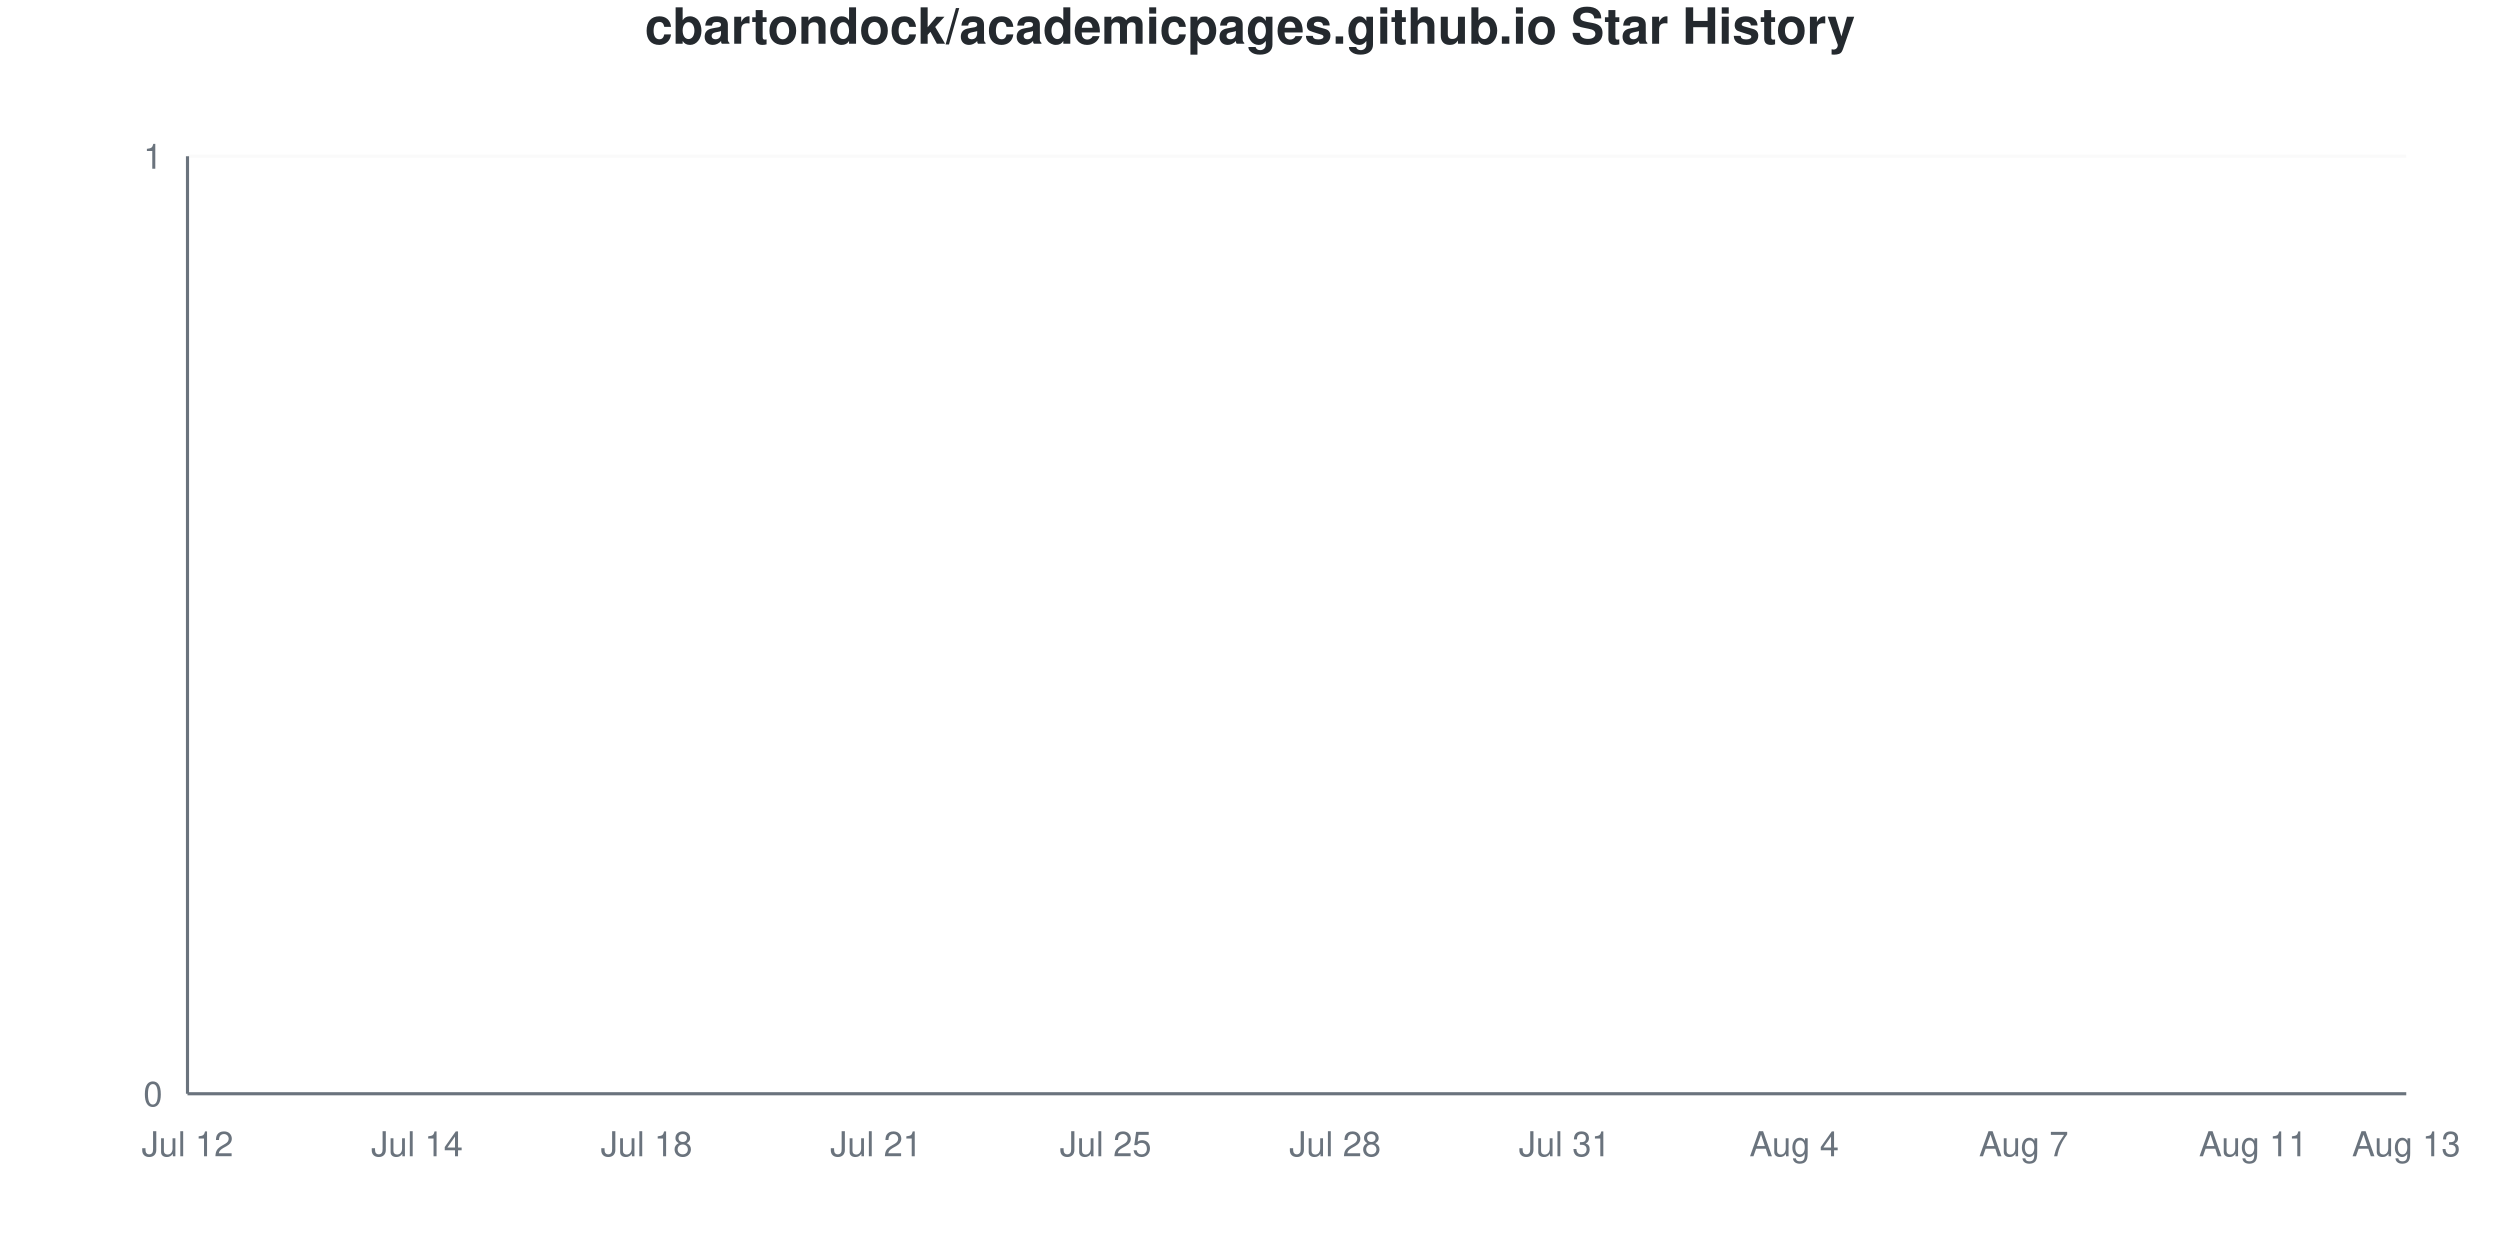
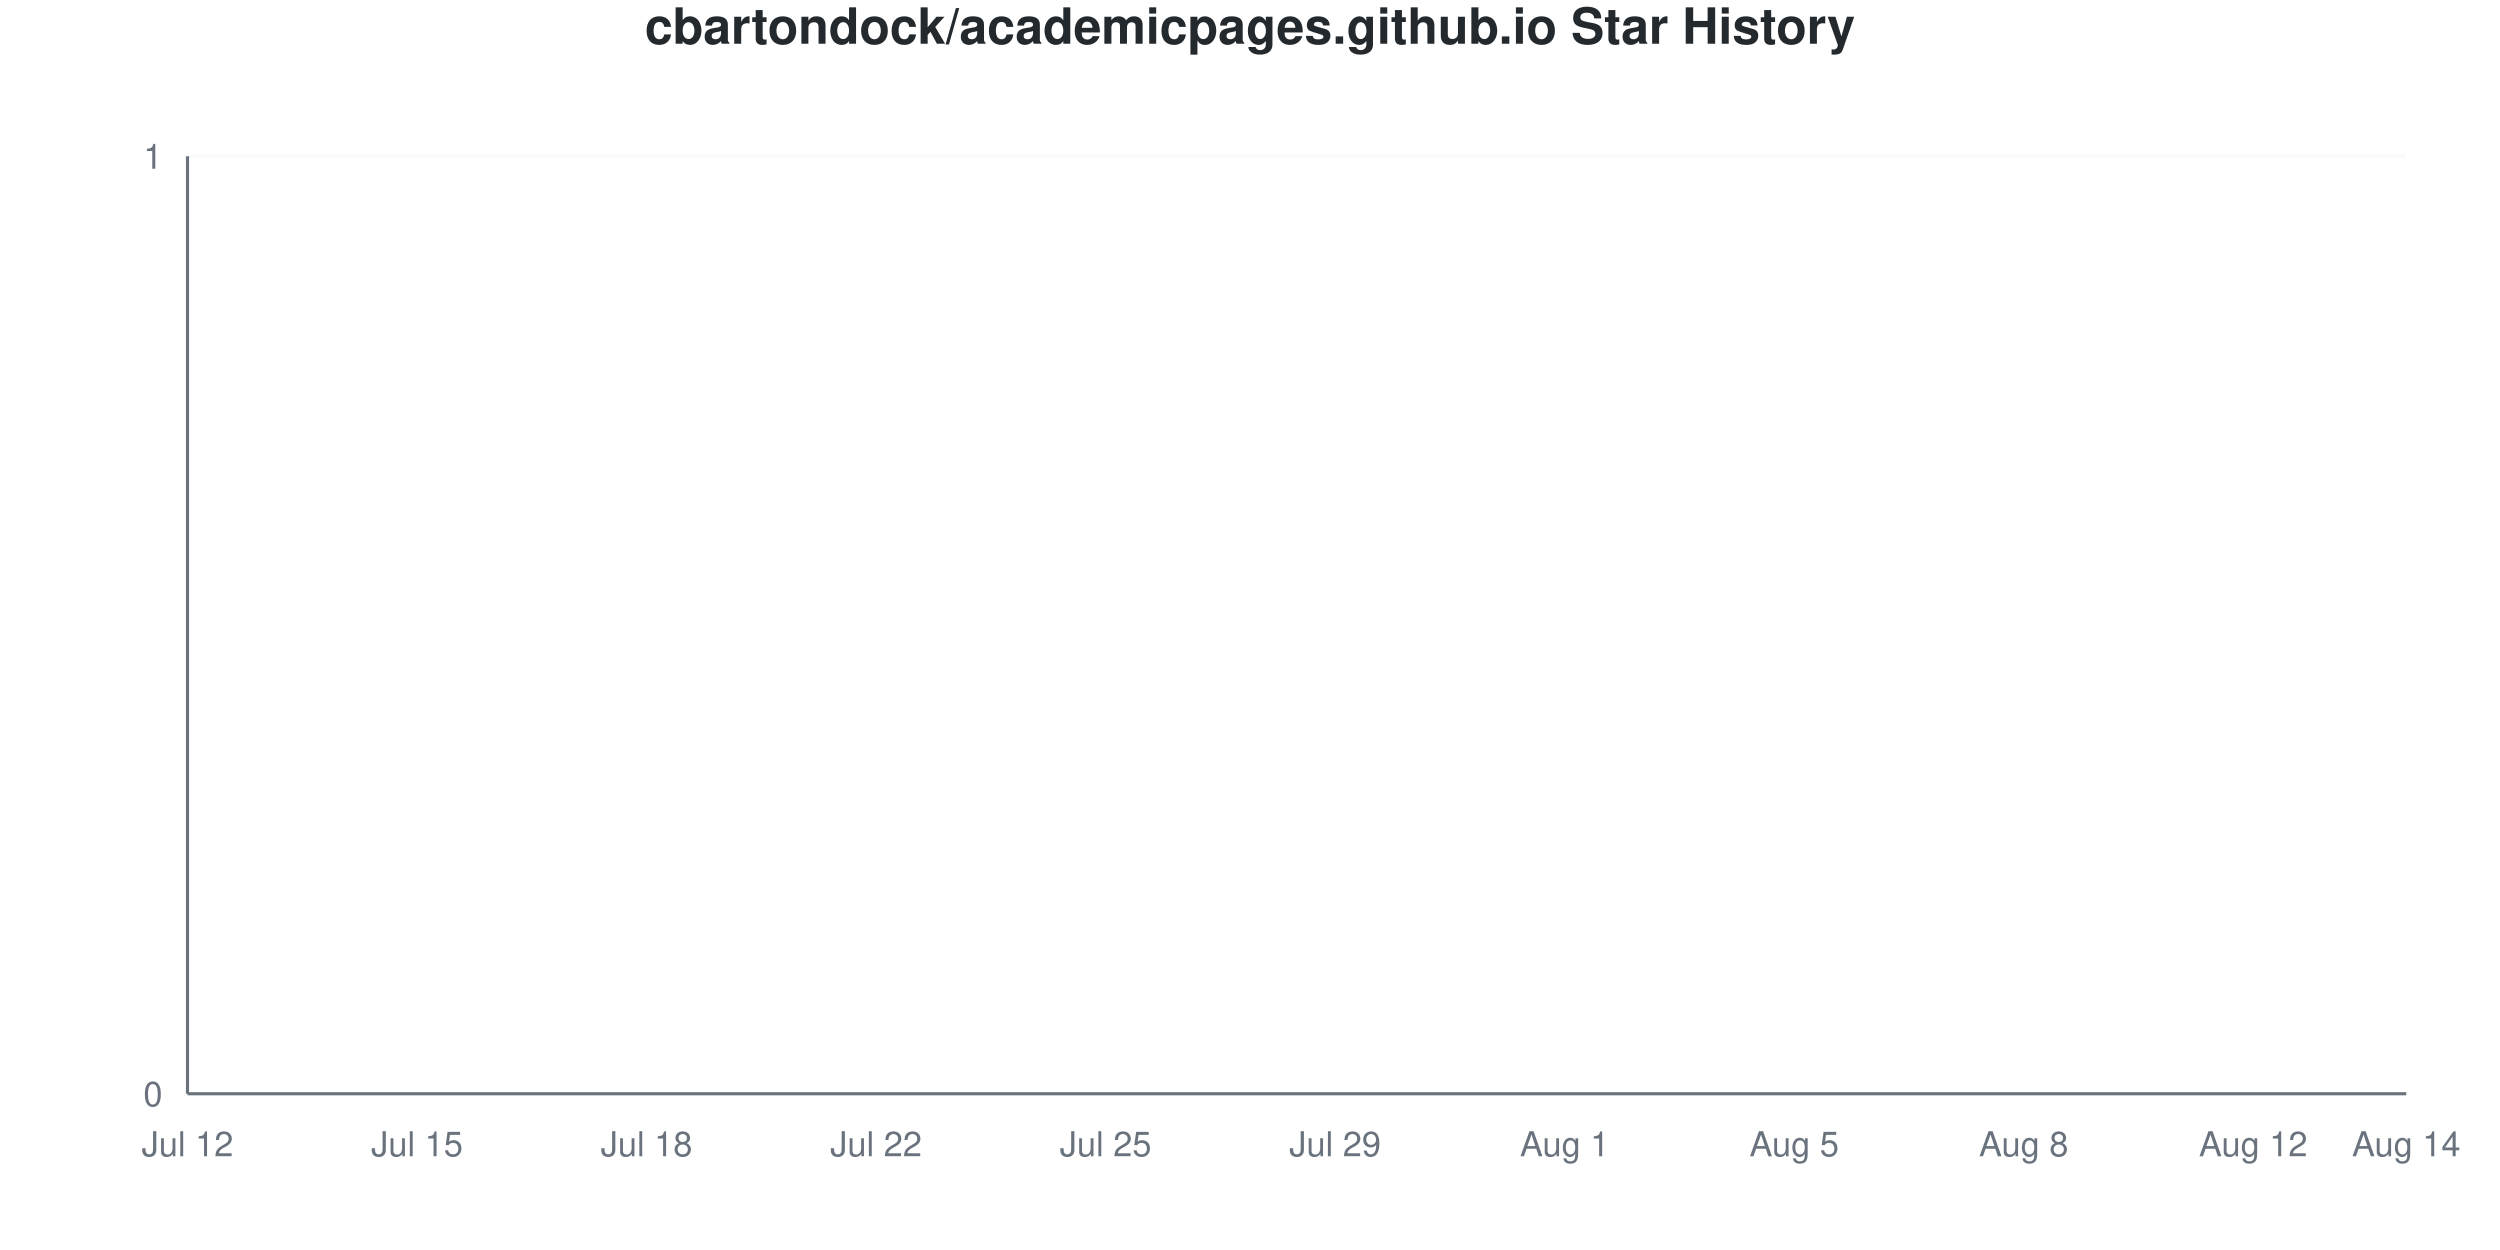
<svg xmlns="http://www.w3.org/2000/svg" viewBox="0 0 800 400" width="800" height="400">
  <style>
    @keyframes drawLine {
      to { stroke-dashoffset: 0; }
    }
    @keyframes fadeInPoint {
      from { opacity: 0; }
      to { opacity: 1; }
    }
    .data-line-0 {
      stroke-dasharray: 1065;
      stroke-dashoffset: 1065;
      animation: drawLine 2s ease-out forwards;
    }
    .data-point {
      opacity: 0;
      animation: fadeInPoint 0.5s ease-out forwards;
    }
    .chart-bg { fill: #fff; }
    .chart-text { fill: #24292e; }
    .chart-muted { fill: #6a737d; }
    .chart-grid { stroke: #eee; }
    .chart-axis { stroke: #6a737d; }
    @media (prefers-color-scheme: dark) {
      .chart-bg { fill: #0d1117; }
      .chart-text { fill: #e6edf3; }
      .chart-muted { fill: #8b949e; }
      .chart-grid { stroke: #21262d; }
      .chart-axis { stroke: #8b949e; }
    }
  </style>
  <rect width="800" height="400" class="chart-bg" />
  <text x="400" y="14" text-anchor="middle" class="chart-text" font-size="16" font-weight="bold" font-family="-apple-system, BlinkMacSystemFont, 'Segoe UI', Helvetica, Arial, sans-serif">cbartondock/academicpages.github.io Star History</text>
  <g class="grid">
    <line x1="60" y1="350" x2="770" y2="350" class="chart-grid" stroke-opacity="0.3" />
    <text x="52" y="354" text-anchor="end" class="chart-muted" font-size="11" font-family="-apple-system, BlinkMacSystemFont, 'Segoe UI', Helvetica, Arial, sans-serif">0</text>
    <line x1="60" y1="50" x2="770" y2="50" class="chart-grid" stroke-opacity="0.3" />
    <text x="52" y="54" text-anchor="end" class="chart-muted" font-size="11" font-family="-apple-system, BlinkMacSystemFont, 'Segoe UI', Helvetica, Arial, sans-serif">1</text>
  </g>
  <g class="milestones">
    
  </g>
  <g class="x-axis">
    <text x="60" y="370" text-anchor="middle" class="chart-muted" font-size="11" font-family="-apple-system, BlinkMacSystemFont, 'Segoe UI', Helvetica, Arial, sans-serif">Jul 12</text>
-     <text x="133.448" y="370" text-anchor="middle" class="chart-muted" font-size="11" font-family="-apple-system, BlinkMacSystemFont, 'Segoe UI', Helvetica, Arial, sans-serif">Jul 14</text>
+     <text x="133.448" y="370" text-anchor="middle" class="chart-muted" font-size="11" font-family="-apple-system, BlinkMacSystemFont, 'Segoe UI', Helvetica, Arial, sans-serif">Jul 15</text>
    <text x="206.897" y="370" text-anchor="middle" class="chart-muted" font-size="11" font-family="-apple-system, BlinkMacSystemFont, 'Segoe UI', Helvetica, Arial, sans-serif">Jul 18</text>
-     <text x="280.345" y="370" text-anchor="middle" class="chart-muted" font-size="11" font-family="-apple-system, BlinkMacSystemFont, 'Segoe UI', Helvetica, Arial, sans-serif">Jul 21</text>
+     <text x="280.345" y="370" text-anchor="middle" class="chart-muted" font-size="11" font-family="-apple-system, BlinkMacSystemFont, 'Segoe UI', Helvetica, Arial, sans-serif">Jul 22</text>
    <text x="353.793" y="370" text-anchor="middle" class="chart-muted" font-size="11" font-family="-apple-system, BlinkMacSystemFont, 'Segoe UI', Helvetica, Arial, sans-serif">Jul 25</text>
-     <text x="427.241" y="370" text-anchor="middle" class="chart-muted" font-size="11" font-family="-apple-system, BlinkMacSystemFont, 'Segoe UI', Helvetica, Arial, sans-serif">Jul 28</text>
-     <text x="500.69" y="370" text-anchor="middle" class="chart-muted" font-size="11" font-family="-apple-system, BlinkMacSystemFont, 'Segoe UI', Helvetica, Arial, sans-serif">Jul 31</text>
-     <text x="574.138" y="370" text-anchor="middle" class="chart-muted" font-size="11" font-family="-apple-system, BlinkMacSystemFont, 'Segoe UI', Helvetica, Arial, sans-serif">Aug 4</text>
-     <text x="647.586" y="370" text-anchor="middle" class="chart-muted" font-size="11" font-family="-apple-system, BlinkMacSystemFont, 'Segoe UI', Helvetica, Arial, sans-serif">Aug 7</text>
-     <text x="721.034" y="370" text-anchor="middle" class="chart-muted" font-size="11" font-family="-apple-system, BlinkMacSystemFont, 'Segoe UI', Helvetica, Arial, sans-serif">Aug 11</text>
-     <text x="770" y="370" text-anchor="middle" class="chart-muted" font-size="11" font-family="-apple-system, BlinkMacSystemFont, 'Segoe UI', Helvetica, Arial, sans-serif">Aug 13</text>
+     <text x="427.241" y="370" text-anchor="middle" class="chart-muted" font-size="11" font-family="-apple-system, BlinkMacSystemFont, 'Segoe UI', Helvetica, Arial, sans-serif">Jul 29</text>
+     <text x="500.69" y="370" text-anchor="middle" class="chart-muted" font-size="11" font-family="-apple-system, BlinkMacSystemFont, 'Segoe UI', Helvetica, Arial, sans-serif">Aug 1</text>
+     <text x="574.138" y="370" text-anchor="middle" class="chart-muted" font-size="11" font-family="-apple-system, BlinkMacSystemFont, 'Segoe UI', Helvetica, Arial, sans-serif">Aug 5</text>
+     <text x="647.586" y="370" text-anchor="middle" class="chart-muted" font-size="11" font-family="-apple-system, BlinkMacSystemFont, 'Segoe UI', Helvetica, Arial, sans-serif">Aug 8</text>
+     <text x="721.034" y="370" text-anchor="middle" class="chart-muted" font-size="11" font-family="-apple-system, BlinkMacSystemFont, 'Segoe UI', Helvetica, Arial, sans-serif">Aug 12</text>
+     <text x="770" y="370" text-anchor="middle" class="chart-muted" font-size="11" font-family="-apple-system, BlinkMacSystemFont, 'Segoe UI', Helvetica, Arial, sans-serif">Aug 14</text>
  </g>
  <line x1="60" y1="50" x2="60" y2="350" class="chart-axis" stroke-width="1" />
  <line x1="60" y1="350" x2="770" y2="350" class="chart-axis" stroke-width="1" />
  <path d="M60,350 L60,350 C68.161,350 76.322,350 84.483,350 C92.644,350 100.805,350 108.966,350 C117.126,350 125.287,350 133.448,350 C141.609,350 149.77,350 157.931,350 C166.092,350 174.253,350 182.414,350 C190.575,350 198.736,350 206.897,350 C215.057,350 223.218,350 231.379,350 C239.54,350 247.701,350 255.862,350 C264.023,350 272.184,350 280.345,350 C288.506,350 296.667,350 304.828,350 C312.989,350 321.149,350 329.31,350 C337.471,350 345.632,350 353.793,350 C361.954,350 370.115,350 378.276,350 C386.437,350 394.598,350 402.759,350 C410.92,350 419.08,350 427.241,350 C435.402,350 443.563,350 451.724,350 C459.885,350 468.046,350 476.207,350 C484.368,350 492.529,350 500.69,350 C508.851,350 517.011,350 525.172,350 C533.333,350 541.494,350 549.655,350 C557.816,350 565.977,350 574.138,350 C582.299,350 590.46,350 598.621,350 C606.782,350 614.943,350 623.103,350 C631.264,350 639.425,350 647.586,350 C655.747,350 663.908,350 672.069,350 C680.23,350 688.391,350 696.552,350 C704.713,350 712.874,350 721.034,350 C729.195,350 737.356,350 745.517,350 C753.678,350 761.839,350 770,350 L770,350 L60,350 Z" fill="#dfb317" fill-opacity="0.1" />
  <path d="M60,350 L60,350 C68.161,350 76.322,350 84.483,350 C92.644,350 100.805,350 108.966,350 C117.126,350 125.287,350 133.448,350 C141.609,350 149.77,350 157.931,350 C166.092,350 174.253,350 182.414,350 C190.575,350 198.736,350 206.897,350 C215.057,350 223.218,350 231.379,350 C239.54,350 247.701,350 255.862,350 C264.023,350 272.184,350 280.345,350 C288.506,350 296.667,350 304.828,350 C312.989,350 321.149,350 329.31,350 C337.471,350 345.632,350 353.793,350 C361.954,350 370.115,350 378.276,350 C386.437,350 394.598,350 402.759,350 C410.92,350 419.08,350 427.241,350 C435.402,350 443.563,350 451.724,350 C459.885,350 468.046,350 476.207,350 C484.368,350 492.529,350 500.69,350 C508.851,350 517.011,350 525.172,350 C533.333,350 541.494,350 549.655,350 C557.816,350 565.977,350 574.138,350 C582.299,350 590.46,350 598.621,350 C606.782,350 614.943,350 623.103,350 C631.264,350 639.425,350 647.586,350 C655.747,350 663.908,350 672.069,350 C680.23,350 688.391,350 696.552,350 C704.713,350 712.874,350 721.034,350 C729.195,350 737.356,350 745.517,350 C753.678,350 761.839,350 770,350" fill="none" stroke="#dfb317" stroke-width="2.5" class="data-line-0" />
  <g class="points">
    <circle cx="60" cy="350" r="4" fill="#dfb317" class="data-point" style="animation-delay: 1.50s" />
    <circle cx="84.483" cy="350" r="4" fill="#dfb317" class="data-point" style="animation-delay: 1.55s" />
    <circle cx="108.966" cy="350" r="4" fill="#dfb317" class="data-point" style="animation-delay: 1.60s" />
    <circle cx="133.448" cy="350" r="4" fill="#dfb317" class="data-point" style="animation-delay: 1.65s" />
    <circle cx="157.931" cy="350" r="4" fill="#dfb317" class="data-point" style="animation-delay: 1.70s" />
    <circle cx="182.414" cy="350" r="4" fill="#dfb317" class="data-point" style="animation-delay: 1.75s" />
    <circle cx="206.897" cy="350" r="4" fill="#dfb317" class="data-point" style="animation-delay: 1.80s" />
    <circle cx="231.379" cy="350" r="4" fill="#dfb317" class="data-point" style="animation-delay: 1.85s" />
    <circle cx="255.862" cy="350" r="4" fill="#dfb317" class="data-point" style="animation-delay: 1.90s" />
    <circle cx="280.345" cy="350" r="4" fill="#dfb317" class="data-point" style="animation-delay: 1.95s" />
    <circle cx="304.828" cy="350" r="4" fill="#dfb317" class="data-point" style="animation-delay: 2.00s" />
    <circle cx="329.31" cy="350" r="4" fill="#dfb317" class="data-point" style="animation-delay: 2.05s" />
    <circle cx="353.793" cy="350" r="4" fill="#dfb317" class="data-point" style="animation-delay: 2.10s" />
    <circle cx="378.276" cy="350" r="4" fill="#dfb317" class="data-point" style="animation-delay: 2.15s" />
    <circle cx="402.759" cy="350" r="4" fill="#dfb317" class="data-point" style="animation-delay: 2.20s" />
    <circle cx="427.241" cy="350" r="4" fill="#dfb317" class="data-point" style="animation-delay: 2.25s" />
    <circle cx="451.724" cy="350" r="4" fill="#dfb317" class="data-point" style="animation-delay: 2.30s" />
    <circle cx="476.207" cy="350" r="4" fill="#dfb317" class="data-point" style="animation-delay: 2.35s" />
    <circle cx="500.69" cy="350" r="4" fill="#dfb317" class="data-point" style="animation-delay: 2.40s" />
    <circle cx="525.172" cy="350" r="4" fill="#dfb317" class="data-point" style="animation-delay: 2.45s" />
    <circle cx="549.655" cy="350" r="4" fill="#dfb317" class="data-point" style="animation-delay: 2.50s" />
    <circle cx="574.138" cy="350" r="4" fill="#dfb317" class="data-point" style="animation-delay: 2.55s" />
    <circle cx="598.621" cy="350" r="4" fill="#dfb317" class="data-point" style="animation-delay: 2.60s" />
    <circle cx="623.103" cy="350" r="4" fill="#dfb317" class="data-point" style="animation-delay: 2.65s" />
    <circle cx="647.586" cy="350" r="4" fill="#dfb317" class="data-point" style="animation-delay: 2.70s" />
    <circle cx="672.069" cy="350" r="4" fill="#dfb317" class="data-point" style="animation-delay: 2.75s" />
    <circle cx="696.552" cy="350" r="4" fill="#dfb317" class="data-point" style="animation-delay: 2.80s" />
    <circle cx="721.034" cy="350" r="4" fill="#dfb317" class="data-point" style="animation-delay: 2.85s" />
    <circle cx="745.517" cy="350" r="4" fill="#dfb317" class="data-point" style="animation-delay: 2.90s" />
    <circle cx="770" cy="350" r="4" fill="#dfb317" class="data-point" style="animation-delay: 2.95s" />
  </g>
</svg>
